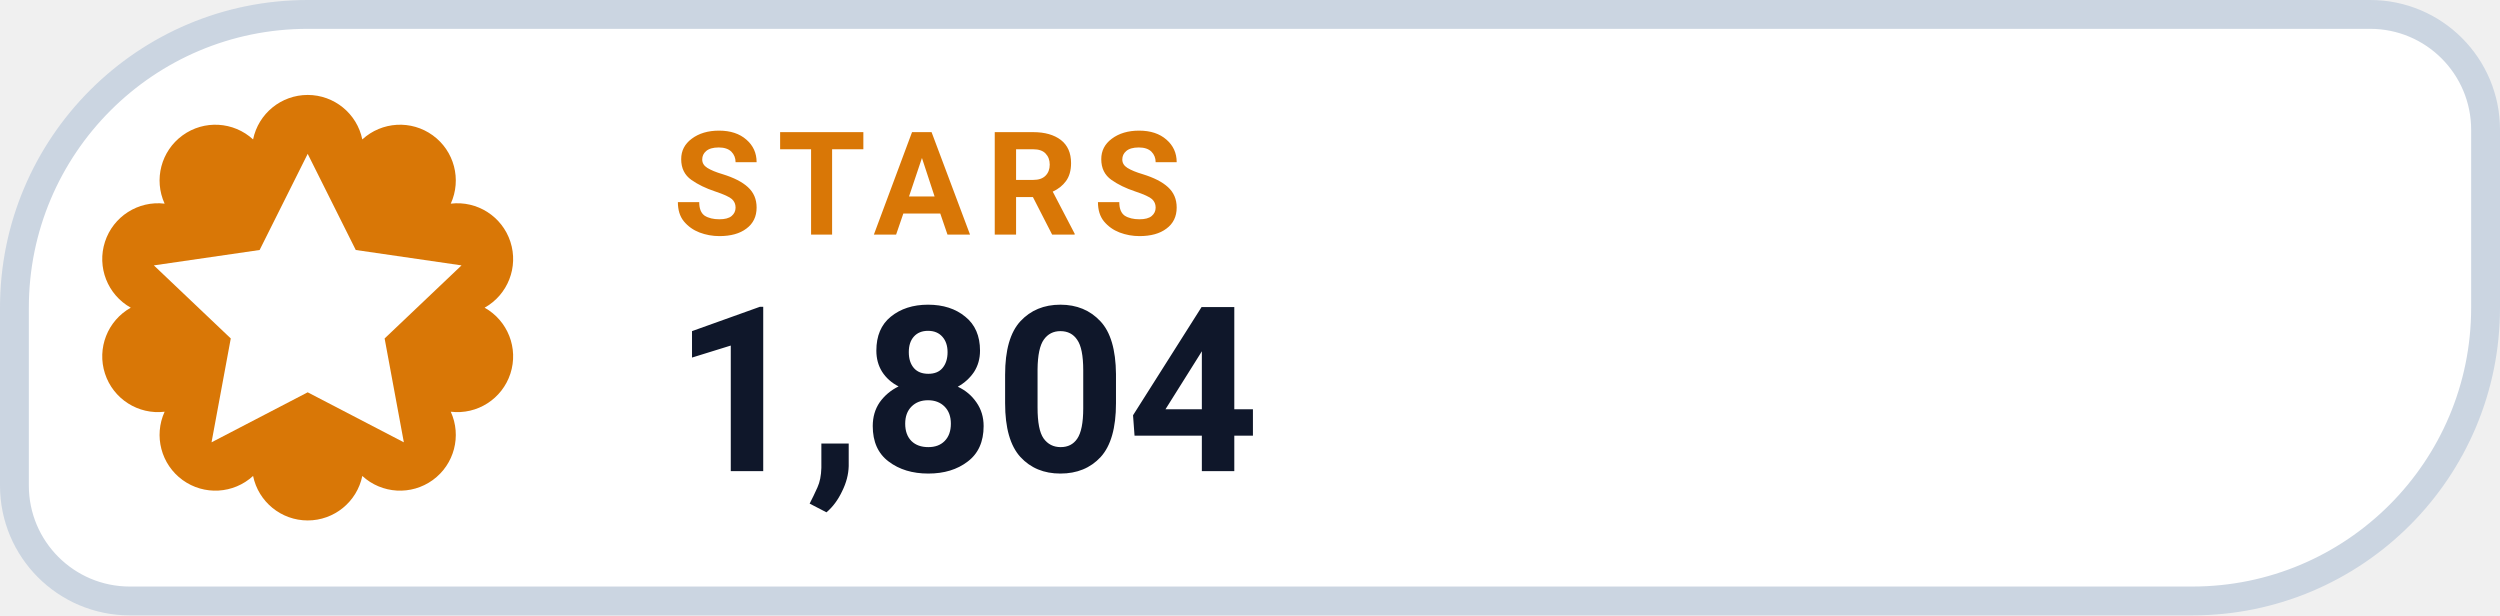
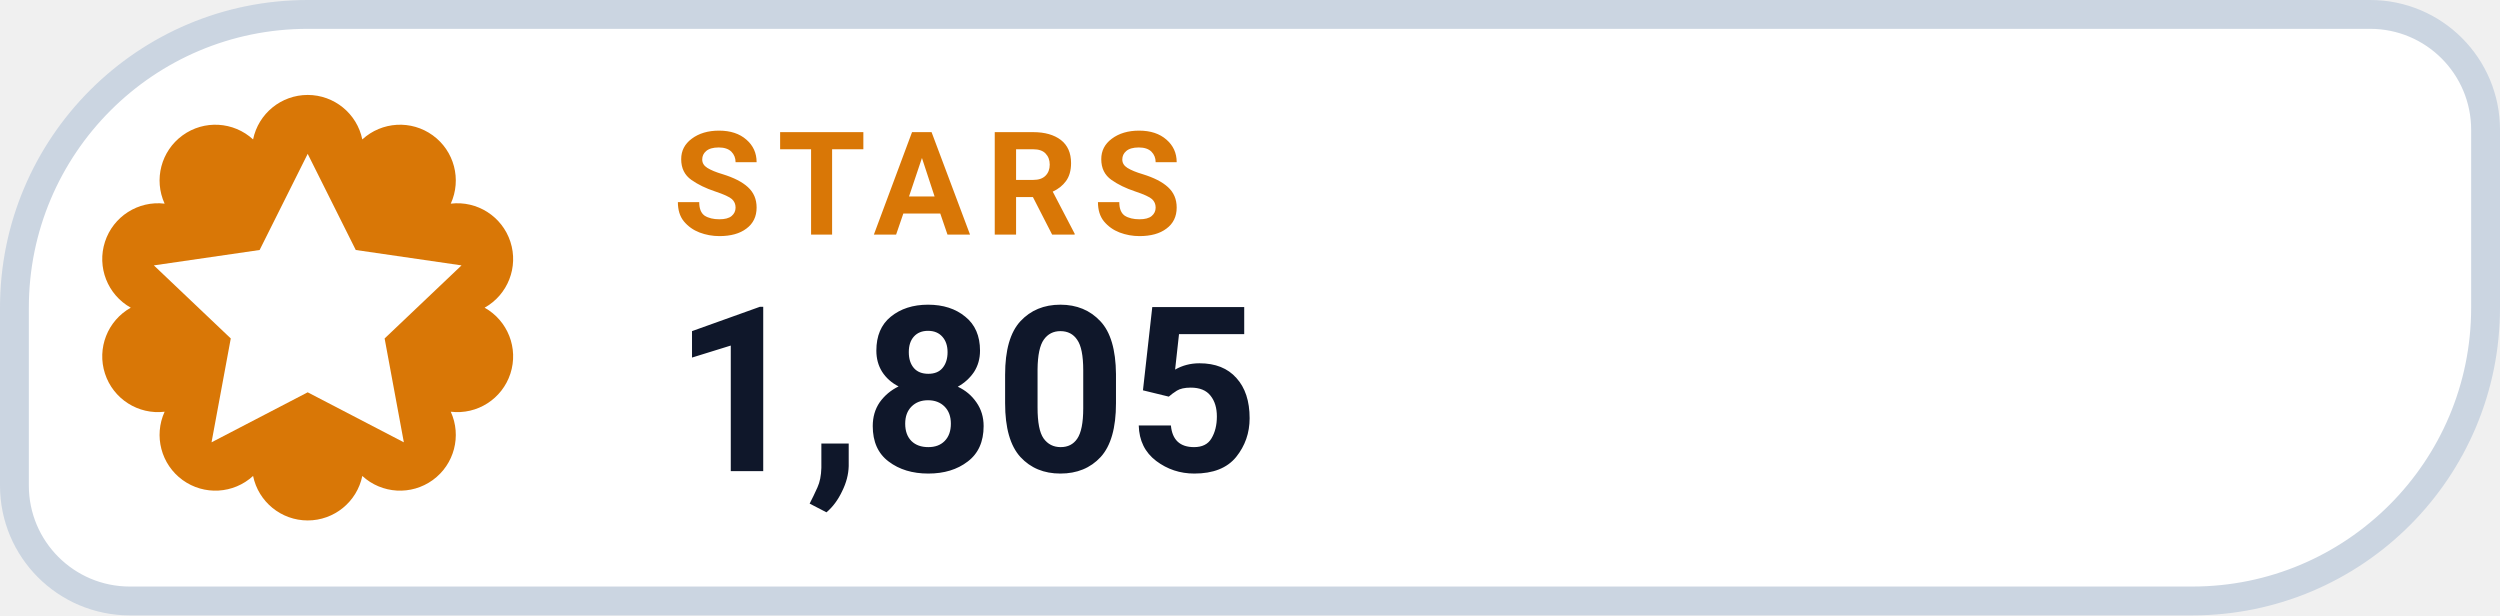
- <svg xmlns="http://www.w3.org/2000/svg" width="130" height="32" viewBox="0 0 130 32" role="img" aria-label="STARS 1,804">
+ <svg xmlns="http://www.w3.org/2000/svg" width="130" height="32" viewBox="0 0 130 32" role="img" aria-label="STARS 1,805">
  <path d="M 16.00 0.75 H 123.25 A 6.00 6.00 0 0 1 129.25 6.75 V 16.00 A 15.25 15.25 0 0 1 114.00 31.25 H 6.75 A 6.00 6.00 0 0 1 0.75 25.25 V 16.00 A 15.25 15.25 0 0 1 16.00 0.75 Z" fill="#FFFFFF" stroke="#CBD5E1" stroke-width="1.5" />
  <path d="M 13.16 7.25 A 2.90 2.90 0 0 1 18.84 7.25 A 2.90 2.90 0 0 1 23.44 10.59 A 2.90 2.90 0 0 1 25.20 16.00 A 2.90 2.90 0 0 1 23.44 21.41 A 2.90 2.90 0 0 1 18.84 24.75 A 2.90 2.90 0 0 1 13.16 24.75 A 2.90 2.90 0 0 1 8.56 21.41 A 2.90 2.90 0 0 1 6.80 16.00 A 2.90 2.90 0 0 1 8.56 10.59 A 2.90 2.90 0 0 1 13.16 7.25 Z" fill="#D97706" />
  <g transform="translate(16 16)" style="color:#FFFFFF;">
    <path d="M0 -8 l2.5 5 5.5 .8 -4 3.8 1 5.4 -5 -2.6 -5 2.6 1 -5.4 -4 -3.8 5.5 -.8 Z" fill="currentColor" />
  </g>
  <text x="35" y="12.2" fill="#D97706" font-family="-apple-system,BlinkMacSystemFont,'Segoe UI',Roboto,Helvetica,Arial,sans-serif" font-size="7.5" font-weight="700" letter-spacing=".8">STARS</text>
-   <text x="35" y="24.5" fill="#0F172A" font-family="-apple-system,BlinkMacSystemFont,'Segoe UI',Roboto,Helvetica,Arial,sans-serif" font-size="12" font-weight="750">1,804</text>
+   <text x="35" y="24.5" fill="#0F172A" font-family="-apple-system,BlinkMacSystemFont,'Segoe UI',Roboto,Helvetica,Arial,sans-serif" font-size="12" font-weight="750">1,805</text>
</svg>
